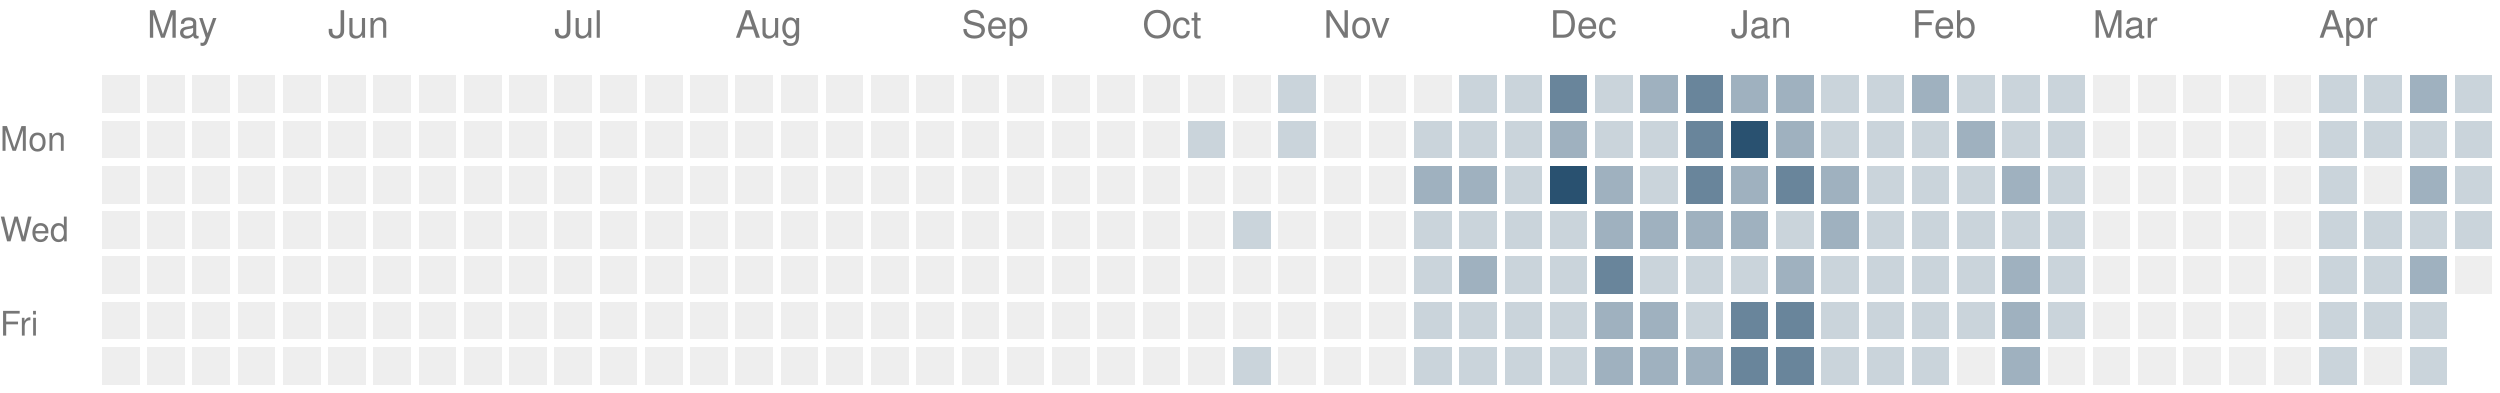
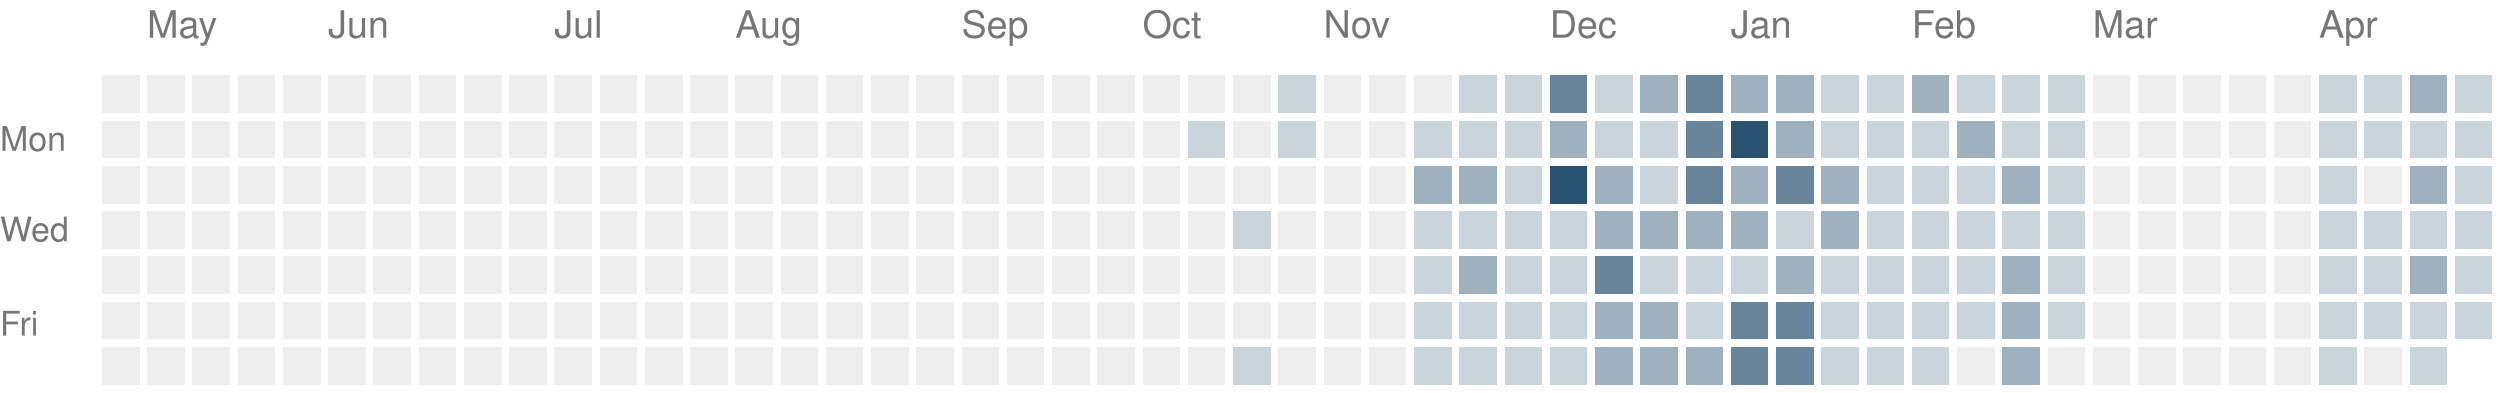
<svg xmlns="http://www.w3.org/2000/svg" version="1.1" width="663" height="104">
  <rect style="fill:#eeeeee;shape-rendering:crispedges" data-score="0" data-date="2025-04-27" x="27" y="20" width="10" height="10" />
  <rect style="fill:#eeeeee;shape-rendering:crispedges" data-score="0" data-date="2025-05-04" x="39" y="20" width="10" height="10" />
  <rect style="fill:#eeeeee;shape-rendering:crispedges" data-score="0" data-date="2025-05-11" x="51" y="20" width="10" height="10" />
  <rect style="fill:#eeeeee;shape-rendering:crispedges" data-score="0" data-date="2025-05-18" x="63" y="20" width="10" height="10" />
  <rect style="fill:#eeeeee;shape-rendering:crispedges" data-score="0" data-date="2025-05-25" x="75" y="20" width="10" height="10" />
  <rect style="fill:#eeeeee;shape-rendering:crispedges" data-score="0" data-date="2025-06-01" x="87" y="20" width="10" height="10" />
  <rect style="fill:#eeeeee;shape-rendering:crispedges" data-score="0" data-date="2025-06-08" x="99" y="20" width="10" height="10" />
  <rect style="fill:#eeeeee;shape-rendering:crispedges" data-score="0" data-date="2025-06-15" x="111" y="20" width="10" height="10" />
  <rect style="fill:#eeeeee;shape-rendering:crispedges" data-score="0" data-date="2025-06-22" x="123" y="20" width="10" height="10" />
  <rect style="fill:#eeeeee;shape-rendering:crispedges" data-score="0" data-date="2025-06-29" x="135" y="20" width="10" height="10" />
  <rect style="fill:#eeeeee;shape-rendering:crispedges" data-score="0" data-date="2025-07-06" x="147" y="20" width="10" height="10" />
  <rect style="fill:#eeeeee;shape-rendering:crispedges" data-score="0" data-date="2025-07-13" x="159" y="20" width="10" height="10" />
  <rect style="fill:#eeeeee;shape-rendering:crispedges" data-score="0" data-date="2025-07-20" x="171" y="20" width="10" height="10" />
  <rect style="fill:#eeeeee;shape-rendering:crispedges" data-score="0" data-date="2025-07-27" x="183" y="20" width="10" height="10" />
  <rect style="fill:#eeeeee;shape-rendering:crispedges" data-score="0" data-date="2025-08-03" x="195" y="20" width="10" height="10" />
  <rect style="fill:#eeeeee;shape-rendering:crispedges" data-score="0" data-date="2025-08-10" x="207" y="20" width="10" height="10" />
  <rect style="fill:#eeeeee;shape-rendering:crispedges" data-score="0" data-date="2025-08-17" x="219" y="20" width="10" height="10" />
  <rect style="fill:#eeeeee;shape-rendering:crispedges" data-score="0" data-date="2025-08-24" x="231" y="20" width="10" height="10" />
  <rect style="fill:#eeeeee;shape-rendering:crispedges" data-score="0" data-date="2025-08-31" x="243" y="20" width="10" height="10" />
  <rect style="fill:#eeeeee;shape-rendering:crispedges" data-score="0" data-date="2025-09-07" x="255" y="20" width="10" height="10" />
  <rect style="fill:#eeeeee;shape-rendering:crispedges" data-score="0" data-date="2025-09-14" x="267" y="20" width="10" height="10" />
  <rect style="fill:#eeeeee;shape-rendering:crispedges" data-score="0" data-date="2025-09-21" x="279" y="20" width="10" height="10" />
  <rect style="fill:#eeeeee;shape-rendering:crispedges" data-score="0" data-date="2025-09-28" x="291" y="20" width="10" height="10" />
  <rect style="fill:#eeeeee;shape-rendering:crispedges" data-score="0" data-date="2025-10-05" x="303" y="20" width="10" height="10" />
  <rect style="fill:#eeeeee;shape-rendering:crispedges" data-score="0" data-date="2025-10-12" x="315" y="20" width="10" height="10" />
  <rect style="fill:#eeeeee;shape-rendering:crispedges" data-score="0" data-date="2025-10-19" x="327" y="20" width="10" height="10" />
  <rect style="fill:#cad4db;shape-rendering:crispedges" data-score="1" data-date="2025-10-26" x="339" y="20" width="10" height="10" />
  <rect style="fill:#eeeeee;shape-rendering:crispedges" data-score="0" data-date="2025-11-02" x="351" y="20" width="10" height="10" />
  <rect style="fill:#eeeeee;shape-rendering:crispedges" data-score="0" data-date="2025-11-09" x="363" y="20" width="10" height="10" />
  <rect style="fill:#eeeeee;shape-rendering:crispedges" data-score="0" data-date="2025-11-16" x="375" y="20" width="10" height="10" />
  <rect style="fill:#cad4db;shape-rendering:crispedges" data-score="1" data-date="2025-11-23" x="387" y="20" width="10" height="10" />
  <rect style="fill:#cad4db;shape-rendering:crispedges" data-score="1" data-date="2025-11-30" x="399" y="20" width="10" height="10" />
  <rect style="fill:#69859b;shape-rendering:crispedges" data-score="3" data-date="2025-12-07" x="411" y="20" width="10" height="10" />
  <rect style="fill:#cad4db;shape-rendering:crispedges" data-score="1" data-date="2025-12-14" x="423" y="20" width="10" height="10" />
  <rect style="fill:#9fb1bf;shape-rendering:crispedges" data-score="2" data-date="2025-12-21" x="435" y="20" width="10" height="10" />
  <rect style="fill:#69859b;shape-rendering:crispedges" data-score="3" data-date="2025-12-28" x="447" y="20" width="10" height="10" />
  <rect style="fill:#9fb1bf;shape-rendering:crispedges" data-score="2" data-date="2026-01-04" x="459" y="20" width="10" height="10" />
  <rect style="fill:#9fb1bf;shape-rendering:crispedges" data-score="2" data-date="2026-01-11" x="471" y="20" width="10" height="10" />
  <rect style="fill:#cad4db;shape-rendering:crispedges" data-score="1" data-date="2026-01-18" x="483" y="20" width="10" height="10" />
  <rect style="fill:#cad4db;shape-rendering:crispedges" data-score="1" data-date="2026-01-25" x="495" y="20" width="10" height="10" />
  <rect style="fill:#9fb1bf;shape-rendering:crispedges" data-score="2" data-date="2026-02-01" x="507" y="20" width="10" height="10" />
  <rect style="fill:#cad4db;shape-rendering:crispedges" data-score="1" data-date="2026-02-08" x="519" y="20" width="10" height="10" />
  <rect style="fill:#cad4db;shape-rendering:crispedges" data-score="1" data-date="2026-02-15" x="531" y="20" width="10" height="10" />
  <rect style="fill:#cad4db;shape-rendering:crispedges" data-score="1" data-date="2026-02-22" x="543" y="20" width="10" height="10" />
  <rect style="fill:#eeeeee;shape-rendering:crispedges" data-score="0" data-date="2026-03-01" x="555" y="20" width="10" height="10" />
  <rect style="fill:#eeeeee;shape-rendering:crispedges" data-score="0" data-date="2026-03-08" x="567" y="20" width="10" height="10" />
  <rect style="fill:#eeeeee;shape-rendering:crispedges" data-score="0" data-date="2026-03-15" x="579" y="20" width="10" height="10" />
  <rect style="fill:#eeeeee;shape-rendering:crispedges" data-score="0" data-date="2026-03-22" x="591" y="20" width="10" height="10" />
  <rect style="fill:#eeeeee;shape-rendering:crispedges" data-score="0" data-date="2026-03-29" x="603" y="20" width="10" height="10" />
  <rect style="fill:#cad4db;shape-rendering:crispedges" data-score="1" data-date="2026-04-05" x="615" y="20" width="10" height="10" />
  <rect style="fill:#cad4db;shape-rendering:crispedges" data-score="1" data-date="2026-04-12" x="627" y="20" width="10" height="10" />
  <rect style="fill:#9fb1bf;shape-rendering:crispedges" data-score="2" data-date="2026-04-19" x="639" y="20" width="10" height="10" />
  <rect style="fill:#cad4db;shape-rendering:crispedges" data-score="1" data-date="2026-04-26" x="651" y="20" width="10" height="10" />
  <rect style="fill:#eeeeee;shape-rendering:crispedges" data-score="0" data-date="2025-04-28" x="27" y="32" width="10" height="10" />
  <rect style="fill:#eeeeee;shape-rendering:crispedges" data-score="0" data-date="2025-05-05" x="39" y="32" width="10" height="10" />
  <rect style="fill:#eeeeee;shape-rendering:crispedges" data-score="0" data-date="2025-05-12" x="51" y="32" width="10" height="10" />
  <rect style="fill:#eeeeee;shape-rendering:crispedges" data-score="0" data-date="2025-05-19" x="63" y="32" width="10" height="10" />
  <rect style="fill:#eeeeee;shape-rendering:crispedges" data-score="0" data-date="2025-05-26" x="75" y="32" width="10" height="10" />
  <rect style="fill:#eeeeee;shape-rendering:crispedges" data-score="0" data-date="2025-06-02" x="87" y="32" width="10" height="10" />
  <rect style="fill:#eeeeee;shape-rendering:crispedges" data-score="0" data-date="2025-06-09" x="99" y="32" width="10" height="10" />
  <rect style="fill:#eeeeee;shape-rendering:crispedges" data-score="0" data-date="2025-06-16" x="111" y="32" width="10" height="10" />
  <rect style="fill:#eeeeee;shape-rendering:crispedges" data-score="0" data-date="2025-06-23" x="123" y="32" width="10" height="10" />
  <rect style="fill:#eeeeee;shape-rendering:crispedges" data-score="0" data-date="2025-06-30" x="135" y="32" width="10" height="10" />
  <rect style="fill:#eeeeee;shape-rendering:crispedges" data-score="0" data-date="2025-07-07" x="147" y="32" width="10" height="10" />
  <rect style="fill:#eeeeee;shape-rendering:crispedges" data-score="0" data-date="2025-07-14" x="159" y="32" width="10" height="10" />
  <rect style="fill:#eeeeee;shape-rendering:crispedges" data-score="0" data-date="2025-07-21" x="171" y="32" width="10" height="10" />
  <rect style="fill:#eeeeee;shape-rendering:crispedges" data-score="0" data-date="2025-07-28" x="183" y="32" width="10" height="10" />
  <rect style="fill:#eeeeee;shape-rendering:crispedges" data-score="0" data-date="2025-08-04" x="195" y="32" width="10" height="10" />
  <rect style="fill:#eeeeee;shape-rendering:crispedges" data-score="0" data-date="2025-08-11" x="207" y="32" width="10" height="10" />
  <rect style="fill:#eeeeee;shape-rendering:crispedges" data-score="0" data-date="2025-08-18" x="219" y="32" width="10" height="10" />
  <rect style="fill:#eeeeee;shape-rendering:crispedges" data-score="0" data-date="2025-08-25" x="231" y="32" width="10" height="10" />
  <rect style="fill:#eeeeee;shape-rendering:crispedges" data-score="0" data-date="2025-09-01" x="243" y="32" width="10" height="10" />
  <rect style="fill:#eeeeee;shape-rendering:crispedges" data-score="0" data-date="2025-09-08" x="255" y="32" width="10" height="10" />
  <rect style="fill:#eeeeee;shape-rendering:crispedges" data-score="0" data-date="2025-09-15" x="267" y="32" width="10" height="10" />
  <rect style="fill:#eeeeee;shape-rendering:crispedges" data-score="0" data-date="2025-09-22" x="279" y="32" width="10" height="10" />
  <rect style="fill:#eeeeee;shape-rendering:crispedges" data-score="0" data-date="2025-09-29" x="291" y="32" width="10" height="10" />
  <rect style="fill:#eeeeee;shape-rendering:crispedges" data-score="0" data-date="2025-10-06" x="303" y="32" width="10" height="10" />
  <rect style="fill:#cad4db;shape-rendering:crispedges" data-score="1" data-date="2025-10-13" x="315" y="32" width="10" height="10" />
  <rect style="fill:#eeeeee;shape-rendering:crispedges" data-score="0" data-date="2025-10-20" x="327" y="32" width="10" height="10" />
  <rect style="fill:#cad4db;shape-rendering:crispedges" data-score="1" data-date="2025-10-27" x="339" y="32" width="10" height="10" />
  <rect style="fill:#eeeeee;shape-rendering:crispedges" data-score="0" data-date="2025-11-03" x="351" y="32" width="10" height="10" />
  <rect style="fill:#eeeeee;shape-rendering:crispedges" data-score="0" data-date="2025-11-10" x="363" y="32" width="10" height="10" />
  <rect style="fill:#cad4db;shape-rendering:crispedges" data-score="1" data-date="2025-11-17" x="375" y="32" width="10" height="10" />
  <rect style="fill:#cad4db;shape-rendering:crispedges" data-score="1" data-date="2025-11-24" x="387" y="32" width="10" height="10" />
  <rect style="fill:#cad4db;shape-rendering:crispedges" data-score="1" data-date="2025-12-01" x="399" y="32" width="10" height="10" />
  <rect style="fill:#9fb1bf;shape-rendering:crispedges" data-score="2" data-date="2025-12-08" x="411" y="32" width="10" height="10" />
  <rect style="fill:#cad4db;shape-rendering:crispedges" data-score="1" data-date="2025-12-15" x="423" y="32" width="10" height="10" />
  <rect style="fill:#cad4db;shape-rendering:crispedges" data-score="1" data-date="2025-12-22" x="435" y="32" width="10" height="10" />
  <rect style="fill:#69859b;shape-rendering:crispedges" data-score="3" data-date="2025-12-29" x="447" y="32" width="10" height="10" />
  <rect style="fill:#295170;shape-rendering:crispedges" data-score="4" data-date="2026-01-05" x="459" y="32" width="10" height="10" />
  <rect style="fill:#9fb1bf;shape-rendering:crispedges" data-score="2" data-date="2026-01-12" x="471" y="32" width="10" height="10" />
  <rect style="fill:#cad4db;shape-rendering:crispedges" data-score="1" data-date="2026-01-19" x="483" y="32" width="10" height="10" />
  <rect style="fill:#cad4db;shape-rendering:crispedges" data-score="1" data-date="2026-01-26" x="495" y="32" width="10" height="10" />
  <rect style="fill:#cad4db;shape-rendering:crispedges" data-score="1" data-date="2026-02-02" x="507" y="32" width="10" height="10" />
  <rect style="fill:#9fb1bf;shape-rendering:crispedges" data-score="2" data-date="2026-02-09" x="519" y="32" width="10" height="10" />
  <rect style="fill:#cad4db;shape-rendering:crispedges" data-score="1" data-date="2026-02-16" x="531" y="32" width="10" height="10" />
  <rect style="fill:#cad4db;shape-rendering:crispedges" data-score="1" data-date="2026-02-23" x="543" y="32" width="10" height="10" />
  <rect style="fill:#eeeeee;shape-rendering:crispedges" data-score="0" data-date="2026-03-02" x="555" y="32" width="10" height="10" />
  <rect style="fill:#eeeeee;shape-rendering:crispedges" data-score="0" data-date="2026-03-09" x="567" y="32" width="10" height="10" />
  <rect style="fill:#eeeeee;shape-rendering:crispedges" data-score="0" data-date="2026-03-16" x="579" y="32" width="10" height="10" />
  <rect style="fill:#eeeeee;shape-rendering:crispedges" data-score="0" data-date="2026-03-23" x="591" y="32" width="10" height="10" />
  <rect style="fill:#eeeeee;shape-rendering:crispedges" data-score="0" data-date="2026-03-30" x="603" y="32" width="10" height="10" />
  <rect style="fill:#cad4db;shape-rendering:crispedges" data-score="1" data-date="2026-04-06" x="615" y="32" width="10" height="10" />
  <rect style="fill:#cad4db;shape-rendering:crispedges" data-score="1" data-date="2026-04-13" x="627" y="32" width="10" height="10" />
  <rect style="fill:#cad4db;shape-rendering:crispedges" data-score="1" data-date="2026-04-20" x="639" y="32" width="10" height="10" />
  <rect style="fill:#cad4db;shape-rendering:crispedges" data-score="1" data-date="2026-04-27" x="651" y="32" width="10" height="10" />
  <rect style="fill:#eeeeee;shape-rendering:crispedges" data-score="0" data-date="2025-04-29" x="27" y="44" width="10" height="10" />
  <rect style="fill:#eeeeee;shape-rendering:crispedges" data-score="0" data-date="2025-05-06" x="39" y="44" width="10" height="10" />
  <rect style="fill:#eeeeee;shape-rendering:crispedges" data-score="0" data-date="2025-05-13" x="51" y="44" width="10" height="10" />
  <rect style="fill:#eeeeee;shape-rendering:crispedges" data-score="0" data-date="2025-05-20" x="63" y="44" width="10" height="10" />
  <rect style="fill:#eeeeee;shape-rendering:crispedges" data-score="0" data-date="2025-05-27" x="75" y="44" width="10" height="10" />
  <rect style="fill:#eeeeee;shape-rendering:crispedges" data-score="0" data-date="2025-06-03" x="87" y="44" width="10" height="10" />
  <rect style="fill:#eeeeee;shape-rendering:crispedges" data-score="0" data-date="2025-06-10" x="99" y="44" width="10" height="10" />
  <rect style="fill:#eeeeee;shape-rendering:crispedges" data-score="0" data-date="2025-06-17" x="111" y="44" width="10" height="10" />
  <rect style="fill:#eeeeee;shape-rendering:crispedges" data-score="0" data-date="2025-06-24" x="123" y="44" width="10" height="10" />
  <rect style="fill:#eeeeee;shape-rendering:crispedges" data-score="0" data-date="2025-07-01" x="135" y="44" width="10" height="10" />
  <rect style="fill:#eeeeee;shape-rendering:crispedges" data-score="0" data-date="2025-07-08" x="147" y="44" width="10" height="10" />
  <rect style="fill:#eeeeee;shape-rendering:crispedges" data-score="0" data-date="2025-07-15" x="159" y="44" width="10" height="10" />
  <rect style="fill:#eeeeee;shape-rendering:crispedges" data-score="0" data-date="2025-07-22" x="171" y="44" width="10" height="10" />
  <rect style="fill:#eeeeee;shape-rendering:crispedges" data-score="0" data-date="2025-07-29" x="183" y="44" width="10" height="10" />
  <rect style="fill:#eeeeee;shape-rendering:crispedges" data-score="0" data-date="2025-08-05" x="195" y="44" width="10" height="10" />
  <rect style="fill:#eeeeee;shape-rendering:crispedges" data-score="0" data-date="2025-08-12" x="207" y="44" width="10" height="10" />
  <rect style="fill:#eeeeee;shape-rendering:crispedges" data-score="0" data-date="2025-08-19" x="219" y="44" width="10" height="10" />
  <rect style="fill:#eeeeee;shape-rendering:crispedges" data-score="0" data-date="2025-08-26" x="231" y="44" width="10" height="10" />
  <rect style="fill:#eeeeee;shape-rendering:crispedges" data-score="0" data-date="2025-09-02" x="243" y="44" width="10" height="10" />
  <rect style="fill:#eeeeee;shape-rendering:crispedges" data-score="0" data-date="2025-09-09" x="255" y="44" width="10" height="10" />
  <rect style="fill:#eeeeee;shape-rendering:crispedges" data-score="0" data-date="2025-09-16" x="267" y="44" width="10" height="10" />
  <rect style="fill:#eeeeee;shape-rendering:crispedges" data-score="0" data-date="2025-09-23" x="279" y="44" width="10" height="10" />
  <rect style="fill:#eeeeee;shape-rendering:crispedges" data-score="0" data-date="2025-09-30" x="291" y="44" width="10" height="10" />
  <rect style="fill:#eeeeee;shape-rendering:crispedges" data-score="0" data-date="2025-10-07" x="303" y="44" width="10" height="10" />
  <rect style="fill:#eeeeee;shape-rendering:crispedges" data-score="0" data-date="2025-10-14" x="315" y="44" width="10" height="10" />
  <rect style="fill:#eeeeee;shape-rendering:crispedges" data-score="0" data-date="2025-10-21" x="327" y="44" width="10" height="10" />
  <rect style="fill:#eeeeee;shape-rendering:crispedges" data-score="0" data-date="2025-10-28" x="339" y="44" width="10" height="10" />
  <rect style="fill:#eeeeee;shape-rendering:crispedges" data-score="0" data-date="2025-11-04" x="351" y="44" width="10" height="10" />
  <rect style="fill:#eeeeee;shape-rendering:crispedges" data-score="0" data-date="2025-11-11" x="363" y="44" width="10" height="10" />
  <rect style="fill:#9fb1bf;shape-rendering:crispedges" data-score="2" data-date="2025-11-18" x="375" y="44" width="10" height="10" />
  <rect style="fill:#9fb1bf;shape-rendering:crispedges" data-score="2" data-date="2025-11-25" x="387" y="44" width="10" height="10" />
  <rect style="fill:#cad4db;shape-rendering:crispedges" data-score="1" data-date="2025-12-02" x="399" y="44" width="10" height="10" />
  <rect style="fill:#295170;shape-rendering:crispedges" data-score="4" data-date="2025-12-09" x="411" y="44" width="10" height="10" />
  <rect style="fill:#9fb1bf;shape-rendering:crispedges" data-score="2" data-date="2025-12-16" x="423" y="44" width="10" height="10" />
  <rect style="fill:#cad4db;shape-rendering:crispedges" data-score="1" data-date="2025-12-23" x="435" y="44" width="10" height="10" />
  <rect style="fill:#69859b;shape-rendering:crispedges" data-score="3" data-date="2025-12-30" x="447" y="44" width="10" height="10" />
  <rect style="fill:#9fb1bf;shape-rendering:crispedges" data-score="2" data-date="2026-01-06" x="459" y="44" width="10" height="10" />
  <rect style="fill:#69859b;shape-rendering:crispedges" data-score="3" data-date="2026-01-13" x="471" y="44" width="10" height="10" />
  <rect style="fill:#9fb1bf;shape-rendering:crispedges" data-score="2" data-date="2026-01-20" x="483" y="44" width="10" height="10" />
  <rect style="fill:#cad4db;shape-rendering:crispedges" data-score="1" data-date="2026-01-27" x="495" y="44" width="10" height="10" />
  <rect style="fill:#cad4db;shape-rendering:crispedges" data-score="1" data-date="2026-02-03" x="507" y="44" width="10" height="10" />
  <rect style="fill:#cad4db;shape-rendering:crispedges" data-score="1" data-date="2026-02-10" x="519" y="44" width="10" height="10" />
  <rect style="fill:#9fb1bf;shape-rendering:crispedges" data-score="2" data-date="2026-02-17" x="531" y="44" width="10" height="10" />
  <rect style="fill:#cad4db;shape-rendering:crispedges" data-score="1" data-date="2026-02-24" x="543" y="44" width="10" height="10" />
  <rect style="fill:#eeeeee;shape-rendering:crispedges" data-score="0" data-date="2026-03-03" x="555" y="44" width="10" height="10" />
  <rect style="fill:#eeeeee;shape-rendering:crispedges" data-score="0" data-date="2026-03-10" x="567" y="44" width="10" height="10" />
  <rect style="fill:#eeeeee;shape-rendering:crispedges" data-score="0" data-date="2026-03-17" x="579" y="44" width="10" height="10" />
  <rect style="fill:#eeeeee;shape-rendering:crispedges" data-score="0" data-date="2026-03-24" x="591" y="44" width="10" height="10" />
  <rect style="fill:#eeeeee;shape-rendering:crispedges" data-score="0" data-date="2026-03-31" x="603" y="44" width="10" height="10" />
  <rect style="fill:#cad4db;shape-rendering:crispedges" data-score="1" data-date="2026-04-07" x="615" y="44" width="10" height="10" />
  <rect style="fill:#eeeeee;shape-rendering:crispedges" data-score="0" data-date="2026-04-14" x="627" y="44" width="10" height="10" />
  <rect style="fill:#9fb1bf;shape-rendering:crispedges" data-score="2" data-date="2026-04-21" x="639" y="44" width="10" height="10" />
  <rect style="fill:#cad4db;shape-rendering:crispedges" data-score="1" data-date="2026-04-28" x="651" y="44" width="10" height="10" />
  <rect style="fill:#eeeeee;shape-rendering:crispedges" data-score="0" data-date="2025-04-30" x="27" y="56" width="10" height="10" />
  <rect style="fill:#eeeeee;shape-rendering:crispedges" data-score="0" data-date="2025-05-07" x="39" y="56" width="10" height="10" />
  <rect style="fill:#eeeeee;shape-rendering:crispedges" data-score="0" data-date="2025-05-14" x="51" y="56" width="10" height="10" />
  <rect style="fill:#eeeeee;shape-rendering:crispedges" data-score="0" data-date="2025-05-21" x="63" y="56" width="10" height="10" />
  <rect style="fill:#eeeeee;shape-rendering:crispedges" data-score="0" data-date="2025-05-28" x="75" y="56" width="10" height="10" />
  <rect style="fill:#eeeeee;shape-rendering:crispedges" data-score="0" data-date="2025-06-04" x="87" y="56" width="10" height="10" />
  <rect style="fill:#eeeeee;shape-rendering:crispedges" data-score="0" data-date="2025-06-11" x="99" y="56" width="10" height="10" />
  <rect style="fill:#eeeeee;shape-rendering:crispedges" data-score="0" data-date="2025-06-18" x="111" y="56" width="10" height="10" />
  <rect style="fill:#eeeeee;shape-rendering:crispedges" data-score="0" data-date="2025-06-25" x="123" y="56" width="10" height="10" />
  <rect style="fill:#eeeeee;shape-rendering:crispedges" data-score="0" data-date="2025-07-02" x="135" y="56" width="10" height="10" />
  <rect style="fill:#eeeeee;shape-rendering:crispedges" data-score="0" data-date="2025-07-09" x="147" y="56" width="10" height="10" />
  <rect style="fill:#eeeeee;shape-rendering:crispedges" data-score="0" data-date="2025-07-16" x="159" y="56" width="10" height="10" />
  <rect style="fill:#eeeeee;shape-rendering:crispedges" data-score="0" data-date="2025-07-23" x="171" y="56" width="10" height="10" />
  <rect style="fill:#eeeeee;shape-rendering:crispedges" data-score="0" data-date="2025-07-30" x="183" y="56" width="10" height="10" />
  <rect style="fill:#eeeeee;shape-rendering:crispedges" data-score="0" data-date="2025-08-06" x="195" y="56" width="10" height="10" />
  <rect style="fill:#eeeeee;shape-rendering:crispedges" data-score="0" data-date="2025-08-13" x="207" y="56" width="10" height="10" />
  <rect style="fill:#eeeeee;shape-rendering:crispedges" data-score="0" data-date="2025-08-20" x="219" y="56" width="10" height="10" />
  <rect style="fill:#eeeeee;shape-rendering:crispedges" data-score="0" data-date="2025-08-27" x="231" y="56" width="10" height="10" />
  <rect style="fill:#eeeeee;shape-rendering:crispedges" data-score="0" data-date="2025-09-03" x="243" y="56" width="10" height="10" />
  <rect style="fill:#eeeeee;shape-rendering:crispedges" data-score="0" data-date="2025-09-10" x="255" y="56" width="10" height="10" />
  <rect style="fill:#eeeeee;shape-rendering:crispedges" data-score="0" data-date="2025-09-17" x="267" y="56" width="10" height="10" />
  <rect style="fill:#eeeeee;shape-rendering:crispedges" data-score="0" data-date="2025-09-24" x="279" y="56" width="10" height="10" />
  <rect style="fill:#eeeeee;shape-rendering:crispedges" data-score="0" data-date="2025-10-01" x="291" y="56" width="10" height="10" />
  <rect style="fill:#eeeeee;shape-rendering:crispedges" data-score="0" data-date="2025-10-08" x="303" y="56" width="10" height="10" />
  <rect style="fill:#eeeeee;shape-rendering:crispedges" data-score="0" data-date="2025-10-15" x="315" y="56" width="10" height="10" />
  <rect style="fill:#cad4db;shape-rendering:crispedges" data-score="1" data-date="2025-10-22" x="327" y="56" width="10" height="10" />
  <rect style="fill:#eeeeee;shape-rendering:crispedges" data-score="0" data-date="2025-10-29" x="339" y="56" width="10" height="10" />
  <rect style="fill:#eeeeee;shape-rendering:crispedges" data-score="0" data-date="2025-11-05" x="351" y="56" width="10" height="10" />
  <rect style="fill:#eeeeee;shape-rendering:crispedges" data-score="0" data-date="2025-11-12" x="363" y="56" width="10" height="10" />
  <rect style="fill:#cad4db;shape-rendering:crispedges" data-score="1" data-date="2025-11-19" x="375" y="56" width="10" height="10" />
  <rect style="fill:#cad4db;shape-rendering:crispedges" data-score="1" data-date="2025-11-26" x="387" y="56" width="10" height="10" />
  <rect style="fill:#cad4db;shape-rendering:crispedges" data-score="1" data-date="2025-12-03" x="399" y="56" width="10" height="10" />
  <rect style="fill:#cad4db;shape-rendering:crispedges" data-score="1" data-date="2025-12-10" x="411" y="56" width="10" height="10" />
  <rect style="fill:#9fb1bf;shape-rendering:crispedges" data-score="2" data-date="2025-12-17" x="423" y="56" width="10" height="10" />
  <rect style="fill:#9fb1bf;shape-rendering:crispedges" data-score="2" data-date="2025-12-24" x="435" y="56" width="10" height="10" />
  <rect style="fill:#9fb1bf;shape-rendering:crispedges" data-score="2" data-date="2025-12-31" x="447" y="56" width="10" height="10" />
  <rect style="fill:#9fb1bf;shape-rendering:crispedges" data-score="2" data-date="2026-01-07" x="459" y="56" width="10" height="10" />
  <rect style="fill:#cad4db;shape-rendering:crispedges" data-score="1" data-date="2026-01-14" x="471" y="56" width="10" height="10" />
  <rect style="fill:#9fb1bf;shape-rendering:crispedges" data-score="2" data-date="2026-01-21" x="483" y="56" width="10" height="10" />
  <rect style="fill:#cad4db;shape-rendering:crispedges" data-score="1" data-date="2026-01-28" x="495" y="56" width="10" height="10" />
  <rect style="fill:#cad4db;shape-rendering:crispedges" data-score="1" data-date="2026-02-04" x="507" y="56" width="10" height="10" />
  <rect style="fill:#cad4db;shape-rendering:crispedges" data-score="1" data-date="2026-02-11" x="519" y="56" width="10" height="10" />
  <rect style="fill:#cad4db;shape-rendering:crispedges" data-score="1" data-date="2026-02-18" x="531" y="56" width="10" height="10" />
  <rect style="fill:#cad4db;shape-rendering:crispedges" data-score="1" data-date="2026-02-25" x="543" y="56" width="10" height="10" />
  <rect style="fill:#eeeeee;shape-rendering:crispedges" data-score="0" data-date="2026-03-04" x="555" y="56" width="10" height="10" />
  <rect style="fill:#eeeeee;shape-rendering:crispedges" data-score="0" data-date="2026-03-11" x="567" y="56" width="10" height="10" />
  <rect style="fill:#eeeeee;shape-rendering:crispedges" data-score="0" data-date="2026-03-18" x="579" y="56" width="10" height="10" />
  <rect style="fill:#eeeeee;shape-rendering:crispedges" data-score="0" data-date="2026-03-25" x="591" y="56" width="10" height="10" />
  <rect style="fill:#eeeeee;shape-rendering:crispedges" data-score="0" data-date="2026-04-01" x="603" y="56" width="10" height="10" />
  <rect style="fill:#cad4db;shape-rendering:crispedges" data-score="1" data-date="2026-04-08" x="615" y="56" width="10" height="10" />
  <rect style="fill:#cad4db;shape-rendering:crispedges" data-score="1" data-date="2026-04-15" x="627" y="56" width="10" height="10" />
  <rect style="fill:#cad4db;shape-rendering:crispedges" data-score="1" data-date="2026-04-22" x="639" y="56" width="10" height="10" />
  <rect style="fill:#cad4db;shape-rendering:crispedges" data-score="1" data-date="2026-04-29" x="651" y="56" width="10" height="10" />
  <rect style="fill:#eeeeee;shape-rendering:crispedges" data-score="0" data-date="2025-05-01" x="27" y="68" width="10" height="10" />
  <rect style="fill:#eeeeee;shape-rendering:crispedges" data-score="0" data-date="2025-05-08" x="39" y="68" width="10" height="10" />
  <rect style="fill:#eeeeee;shape-rendering:crispedges" data-score="0" data-date="2025-05-15" x="51" y="68" width="10" height="10" />
  <rect style="fill:#eeeeee;shape-rendering:crispedges" data-score="0" data-date="2025-05-22" x="63" y="68" width="10" height="10" />
  <rect style="fill:#eeeeee;shape-rendering:crispedges" data-score="0" data-date="2025-05-29" x="75" y="68" width="10" height="10" />
  <rect style="fill:#eeeeee;shape-rendering:crispedges" data-score="0" data-date="2025-06-05" x="87" y="68" width="10" height="10" />
  <rect style="fill:#eeeeee;shape-rendering:crispedges" data-score="0" data-date="2025-06-12" x="99" y="68" width="10" height="10" />
  <rect style="fill:#eeeeee;shape-rendering:crispedges" data-score="0" data-date="2025-06-19" x="111" y="68" width="10" height="10" />
  <rect style="fill:#eeeeee;shape-rendering:crispedges" data-score="0" data-date="2025-06-26" x="123" y="68" width="10" height="10" />
  <rect style="fill:#eeeeee;shape-rendering:crispedges" data-score="0" data-date="2025-07-03" x="135" y="68" width="10" height="10" />
  <rect style="fill:#eeeeee;shape-rendering:crispedges" data-score="0" data-date="2025-07-10" x="147" y="68" width="10" height="10" />
  <rect style="fill:#eeeeee;shape-rendering:crispedges" data-score="0" data-date="2025-07-17" x="159" y="68" width="10" height="10" />
  <rect style="fill:#eeeeee;shape-rendering:crispedges" data-score="0" data-date="2025-07-24" x="171" y="68" width="10" height="10" />
  <rect style="fill:#eeeeee;shape-rendering:crispedges" data-score="0" data-date="2025-07-31" x="183" y="68" width="10" height="10" />
  <rect style="fill:#eeeeee;shape-rendering:crispedges" data-score="0" data-date="2025-08-07" x="195" y="68" width="10" height="10" />
  <rect style="fill:#eeeeee;shape-rendering:crispedges" data-score="0" data-date="2025-08-14" x="207" y="68" width="10" height="10" />
  <rect style="fill:#eeeeee;shape-rendering:crispedges" data-score="0" data-date="2025-08-21" x="219" y="68" width="10" height="10" />
  <rect style="fill:#eeeeee;shape-rendering:crispedges" data-score="0" data-date="2025-08-28" x="231" y="68" width="10" height="10" />
  <rect style="fill:#eeeeee;shape-rendering:crispedges" data-score="0" data-date="2025-09-04" x="243" y="68" width="10" height="10" />
  <rect style="fill:#eeeeee;shape-rendering:crispedges" data-score="0" data-date="2025-09-11" x="255" y="68" width="10" height="10" />
  <rect style="fill:#eeeeee;shape-rendering:crispedges" data-score="0" data-date="2025-09-18" x="267" y="68" width="10" height="10" />
  <rect style="fill:#eeeeee;shape-rendering:crispedges" data-score="0" data-date="2025-09-25" x="279" y="68" width="10" height="10" />
  <rect style="fill:#eeeeee;shape-rendering:crispedges" data-score="0" data-date="2025-10-02" x="291" y="68" width="10" height="10" />
  <rect style="fill:#eeeeee;shape-rendering:crispedges" data-score="0" data-date="2025-10-09" x="303" y="68" width="10" height="10" />
  <rect style="fill:#eeeeee;shape-rendering:crispedges" data-score="0" data-date="2025-10-16" x="315" y="68" width="10" height="10" />
  <rect style="fill:#eeeeee;shape-rendering:crispedges" data-score="0" data-date="2025-10-23" x="327" y="68" width="10" height="10" />
  <rect style="fill:#eeeeee;shape-rendering:crispedges" data-score="0" data-date="2025-10-30" x="339" y="68" width="10" height="10" />
  <rect style="fill:#eeeeee;shape-rendering:crispedges" data-score="0" data-date="2025-11-06" x="351" y="68" width="10" height="10" />
  <rect style="fill:#eeeeee;shape-rendering:crispedges" data-score="0" data-date="2025-11-13" x="363" y="68" width="10" height="10" />
  <rect style="fill:#cad4db;shape-rendering:crispedges" data-score="1" data-date="2025-11-20" x="375" y="68" width="10" height="10" />
  <rect style="fill:#9fb1bf;shape-rendering:crispedges" data-score="2" data-date="2025-11-27" x="387" y="68" width="10" height="10" />
  <rect style="fill:#cad4db;shape-rendering:crispedges" data-score="1" data-date="2025-12-04" x="399" y="68" width="10" height="10" />
  <rect style="fill:#cad4db;shape-rendering:crispedges" data-score="1" data-date="2025-12-11" x="411" y="68" width="10" height="10" />
  <rect style="fill:#69859b;shape-rendering:crispedges" data-score="3" data-date="2025-12-18" x="423" y="68" width="10" height="10" />
  <rect style="fill:#cad4db;shape-rendering:crispedges" data-score="1" data-date="2025-12-25" x="435" y="68" width="10" height="10" />
  <rect style="fill:#cad4db;shape-rendering:crispedges" data-score="1" data-date="2026-01-01" x="447" y="68" width="10" height="10" />
  <rect style="fill:#cad4db;shape-rendering:crispedges" data-score="1" data-date="2026-01-08" x="459" y="68" width="10" height="10" />
  <rect style="fill:#9fb1bf;shape-rendering:crispedges" data-score="2" data-date="2026-01-15" x="471" y="68" width="10" height="10" />
  <rect style="fill:#cad4db;shape-rendering:crispedges" data-score="1" data-date="2026-01-22" x="483" y="68" width="10" height="10" />
  <rect style="fill:#cad4db;shape-rendering:crispedges" data-score="1" data-date="2026-01-29" x="495" y="68" width="10" height="10" />
  <rect style="fill:#cad4db;shape-rendering:crispedges" data-score="1" data-date="2026-02-05" x="507" y="68" width="10" height="10" />
  <rect style="fill:#cad4db;shape-rendering:crispedges" data-score="1" data-date="2026-02-12" x="519" y="68" width="10" height="10" />
  <rect style="fill:#9fb1bf;shape-rendering:crispedges" data-score="2" data-date="2026-02-19" x="531" y="68" width="10" height="10" />
  <rect style="fill:#cad4db;shape-rendering:crispedges" data-score="1" data-date="2026-02-26" x="543" y="68" width="10" height="10" />
  <rect style="fill:#eeeeee;shape-rendering:crispedges" data-score="0" data-date="2026-03-05" x="555" y="68" width="10" height="10" />
  <rect style="fill:#eeeeee;shape-rendering:crispedges" data-score="0" data-date="2026-03-12" x="567" y="68" width="10" height="10" />
  <rect style="fill:#eeeeee;shape-rendering:crispedges" data-score="0" data-date="2026-03-19" x="579" y="68" width="10" height="10" />
  <rect style="fill:#eeeeee;shape-rendering:crispedges" data-score="0" data-date="2026-03-26" x="591" y="68" width="10" height="10" />
  <rect style="fill:#eeeeee;shape-rendering:crispedges" data-score="0" data-date="2026-04-02" x="603" y="68" width="10" height="10" />
  <rect style="fill:#cad4db;shape-rendering:crispedges" data-score="1" data-date="2026-04-09" x="615" y="68" width="10" height="10" />
  <rect style="fill:#cad4db;shape-rendering:crispedges" data-score="1" data-date="2026-04-16" x="627" y="68" width="10" height="10" />
  <rect style="fill:#9fb1bf;shape-rendering:crispedges" data-score="2" data-date="2026-04-23" x="639" y="68" width="10" height="10" />
-   <rect style="fill:#eeeeee;shape-rendering:crispedges" data-score="0" data-date="2026-04-30" x="651" y="68" width="10" height="10" />
+   <rect style="fill:#cad4db;shape-rendering:crispedges" data-score="1" data-date="2026-04-30" x="651" y="68" width="10" height="10" />
  <rect style="fill:#eeeeee;shape-rendering:crispedges" data-score="0" data-date="2025-05-02" x="27" y="80" width="10" height="10" />
  <rect style="fill:#eeeeee;shape-rendering:crispedges" data-score="0" data-date="2025-05-09" x="39" y="80" width="10" height="10" />
  <rect style="fill:#eeeeee;shape-rendering:crispedges" data-score="0" data-date="2025-05-16" x="51" y="80" width="10" height="10" />
  <rect style="fill:#eeeeee;shape-rendering:crispedges" data-score="0" data-date="2025-05-23" x="63" y="80" width="10" height="10" />
  <rect style="fill:#eeeeee;shape-rendering:crispedges" data-score="0" data-date="2025-05-30" x="75" y="80" width="10" height="10" />
  <rect style="fill:#eeeeee;shape-rendering:crispedges" data-score="0" data-date="2025-06-06" x="87" y="80" width="10" height="10" />
  <rect style="fill:#eeeeee;shape-rendering:crispedges" data-score="0" data-date="2025-06-13" x="99" y="80" width="10" height="10" />
  <rect style="fill:#eeeeee;shape-rendering:crispedges" data-score="0" data-date="2025-06-20" x="111" y="80" width="10" height="10" />
  <rect style="fill:#eeeeee;shape-rendering:crispedges" data-score="0" data-date="2025-06-27" x="123" y="80" width="10" height="10" />
  <rect style="fill:#eeeeee;shape-rendering:crispedges" data-score="0" data-date="2025-07-04" x="135" y="80" width="10" height="10" />
  <rect style="fill:#eeeeee;shape-rendering:crispedges" data-score="0" data-date="2025-07-11" x="147" y="80" width="10" height="10" />
  <rect style="fill:#eeeeee;shape-rendering:crispedges" data-score="0" data-date="2025-07-18" x="159" y="80" width="10" height="10" />
  <rect style="fill:#eeeeee;shape-rendering:crispedges" data-score="0" data-date="2025-07-25" x="171" y="80" width="10" height="10" />
  <rect style="fill:#eeeeee;shape-rendering:crispedges" data-score="0" data-date="2025-08-01" x="183" y="80" width="10" height="10" />
  <rect style="fill:#eeeeee;shape-rendering:crispedges" data-score="0" data-date="2025-08-08" x="195" y="80" width="10" height="10" />
  <rect style="fill:#eeeeee;shape-rendering:crispedges" data-score="0" data-date="2025-08-15" x="207" y="80" width="10" height="10" />
  <rect style="fill:#eeeeee;shape-rendering:crispedges" data-score="0" data-date="2025-08-22" x="219" y="80" width="10" height="10" />
  <rect style="fill:#eeeeee;shape-rendering:crispedges" data-score="0" data-date="2025-08-29" x="231" y="80" width="10" height="10" />
  <rect style="fill:#eeeeee;shape-rendering:crispedges" data-score="0" data-date="2025-09-05" x="243" y="80" width="10" height="10" />
  <rect style="fill:#eeeeee;shape-rendering:crispedges" data-score="0" data-date="2025-09-12" x="255" y="80" width="10" height="10" />
  <rect style="fill:#eeeeee;shape-rendering:crispedges" data-score="0" data-date="2025-09-19" x="267" y="80" width="10" height="10" />
  <rect style="fill:#eeeeee;shape-rendering:crispedges" data-score="0" data-date="2025-09-26" x="279" y="80" width="10" height="10" />
  <rect style="fill:#eeeeee;shape-rendering:crispedges" data-score="0" data-date="2025-10-03" x="291" y="80" width="10" height="10" />
  <rect style="fill:#eeeeee;shape-rendering:crispedges" data-score="0" data-date="2025-10-10" x="303" y="80" width="10" height="10" />
  <rect style="fill:#eeeeee;shape-rendering:crispedges" data-score="0" data-date="2025-10-17" x="315" y="80" width="10" height="10" />
  <rect style="fill:#eeeeee;shape-rendering:crispedges" data-score="0" data-date="2025-10-24" x="327" y="80" width="10" height="10" />
  <rect style="fill:#eeeeee;shape-rendering:crispedges" data-score="0" data-date="2025-10-31" x="339" y="80" width="10" height="10" />
  <rect style="fill:#eeeeee;shape-rendering:crispedges" data-score="0" data-date="2025-11-07" x="351" y="80" width="10" height="10" />
  <rect style="fill:#eeeeee;shape-rendering:crispedges" data-score="0" data-date="2025-11-14" x="363" y="80" width="10" height="10" />
  <rect style="fill:#cad4db;shape-rendering:crispedges" data-score="1" data-date="2025-11-21" x="375" y="80" width="10" height="10" />
  <rect style="fill:#cad4db;shape-rendering:crispedges" data-score="1" data-date="2025-11-28" x="387" y="80" width="10" height="10" />
  <rect style="fill:#cad4db;shape-rendering:crispedges" data-score="1" data-date="2025-12-05" x="399" y="80" width="10" height="10" />
  <rect style="fill:#cad4db;shape-rendering:crispedges" data-score="1" data-date="2025-12-12" x="411" y="80" width="10" height="10" />
  <rect style="fill:#9fb1bf;shape-rendering:crispedges" data-score="2" data-date="2025-12-19" x="423" y="80" width="10" height="10" />
  <rect style="fill:#9fb1bf;shape-rendering:crispedges" data-score="2" data-date="2025-12-26" x="435" y="80" width="10" height="10" />
  <rect style="fill:#cad4db;shape-rendering:crispedges" data-score="1" data-date="2026-01-02" x="447" y="80" width="10" height="10" />
  <rect style="fill:#69859b;shape-rendering:crispedges" data-score="3" data-date="2026-01-09" x="459" y="80" width="10" height="10" />
  <rect style="fill:#69859b;shape-rendering:crispedges" data-score="3" data-date="2026-01-16" x="471" y="80" width="10" height="10" />
  <rect style="fill:#cad4db;shape-rendering:crispedges" data-score="1" data-date="2026-01-23" x="483" y="80" width="10" height="10" />
  <rect style="fill:#cad4db;shape-rendering:crispedges" data-score="1" data-date="2026-01-30" x="495" y="80" width="10" height="10" />
  <rect style="fill:#cad4db;shape-rendering:crispedges" data-score="1" data-date="2026-02-06" x="507" y="80" width="10" height="10" />
  <rect style="fill:#cad4db;shape-rendering:crispedges" data-score="1" data-date="2026-02-13" x="519" y="80" width="10" height="10" />
  <rect style="fill:#9fb1bf;shape-rendering:crispedges" data-score="2" data-date="2026-02-20" x="531" y="80" width="10" height="10" />
  <rect style="fill:#cad4db;shape-rendering:crispedges" data-score="1" data-date="2026-02-27" x="543" y="80" width="10" height="10" />
  <rect style="fill:#eeeeee;shape-rendering:crispedges" data-score="0" data-date="2026-03-06" x="555" y="80" width="10" height="10" />
  <rect style="fill:#eeeeee;shape-rendering:crispedges" data-score="0" data-date="2026-03-13" x="567" y="80" width="10" height="10" />
  <rect style="fill:#eeeeee;shape-rendering:crispedges" data-score="0" data-date="2026-03-20" x="579" y="80" width="10" height="10" />
  <rect style="fill:#eeeeee;shape-rendering:crispedges" data-score="0" data-date="2026-03-27" x="591" y="80" width="10" height="10" />
  <rect style="fill:#eeeeee;shape-rendering:crispedges" data-score="0" data-date="2026-04-03" x="603" y="80" width="10" height="10" />
  <rect style="fill:#cad4db;shape-rendering:crispedges" data-score="1" data-date="2026-04-10" x="615" y="80" width="10" height="10" />
  <rect style="fill:#cad4db;shape-rendering:crispedges" data-score="1" data-date="2026-04-17" x="627" y="80" width="10" height="10" />
  <rect style="fill:#cad4db;shape-rendering:crispedges" data-score="1" data-date="2026-04-24" x="639" y="80" width="10" height="10" />
+   <rect style="fill:#cad4db;shape-rendering:crispedges" data-score="1" data-date="2026-05-01" x="651" y="80" width="10" height="10" />
  <rect style="fill:#eeeeee;shape-rendering:crispedges" data-score="0" data-date="2025-05-03" x="27" y="92" width="10" height="10" />
  <rect style="fill:#eeeeee;shape-rendering:crispedges" data-score="0" data-date="2025-05-10" x="39" y="92" width="10" height="10" />
  <rect style="fill:#eeeeee;shape-rendering:crispedges" data-score="0" data-date="2025-05-17" x="51" y="92" width="10" height="10" />
  <rect style="fill:#eeeeee;shape-rendering:crispedges" data-score="0" data-date="2025-05-24" x="63" y="92" width="10" height="10" />
  <rect style="fill:#eeeeee;shape-rendering:crispedges" data-score="0" data-date="2025-05-31" x="75" y="92" width="10" height="10" />
  <rect style="fill:#eeeeee;shape-rendering:crispedges" data-score="0" data-date="2025-06-07" x="87" y="92" width="10" height="10" />
  <rect style="fill:#eeeeee;shape-rendering:crispedges" data-score="0" data-date="2025-06-14" x="99" y="92" width="10" height="10" />
  <rect style="fill:#eeeeee;shape-rendering:crispedges" data-score="0" data-date="2025-06-21" x="111" y="92" width="10" height="10" />
  <rect style="fill:#eeeeee;shape-rendering:crispedges" data-score="0" data-date="2025-06-28" x="123" y="92" width="10" height="10" />
  <rect style="fill:#eeeeee;shape-rendering:crispedges" data-score="0" data-date="2025-07-05" x="135" y="92" width="10" height="10" />
  <rect style="fill:#eeeeee;shape-rendering:crispedges" data-score="0" data-date="2025-07-12" x="147" y="92" width="10" height="10" />
  <rect style="fill:#eeeeee;shape-rendering:crispedges" data-score="0" data-date="2025-07-19" x="159" y="92" width="10" height="10" />
  <rect style="fill:#eeeeee;shape-rendering:crispedges" data-score="0" data-date="2025-07-26" x="171" y="92" width="10" height="10" />
  <rect style="fill:#eeeeee;shape-rendering:crispedges" data-score="0" data-date="2025-08-02" x="183" y="92" width="10" height="10" />
  <rect style="fill:#eeeeee;shape-rendering:crispedges" data-score="0" data-date="2025-08-09" x="195" y="92" width="10" height="10" />
  <rect style="fill:#eeeeee;shape-rendering:crispedges" data-score="0" data-date="2025-08-16" x="207" y="92" width="10" height="10" />
  <rect style="fill:#eeeeee;shape-rendering:crispedges" data-score="0" data-date="2025-08-23" x="219" y="92" width="10" height="10" />
  <rect style="fill:#eeeeee;shape-rendering:crispedges" data-score="0" data-date="2025-08-30" x="231" y="92" width="10" height="10" />
  <rect style="fill:#eeeeee;shape-rendering:crispedges" data-score="0" data-date="2025-09-06" x="243" y="92" width="10" height="10" />
  <rect style="fill:#eeeeee;shape-rendering:crispedges" data-score="0" data-date="2025-09-13" x="255" y="92" width="10" height="10" />
  <rect style="fill:#eeeeee;shape-rendering:crispedges" data-score="0" data-date="2025-09-20" x="267" y="92" width="10" height="10" />
  <rect style="fill:#eeeeee;shape-rendering:crispedges" data-score="0" data-date="2025-09-27" x="279" y="92" width="10" height="10" />
  <rect style="fill:#eeeeee;shape-rendering:crispedges" data-score="0" data-date="2025-10-04" x="291" y="92" width="10" height="10" />
  <rect style="fill:#eeeeee;shape-rendering:crispedges" data-score="0" data-date="2025-10-11" x="303" y="92" width="10" height="10" />
  <rect style="fill:#eeeeee;shape-rendering:crispedges" data-score="0" data-date="2025-10-18" x="315" y="92" width="10" height="10" />
  <rect style="fill:#cad4db;shape-rendering:crispedges" data-score="1" data-date="2025-10-25" x="327" y="92" width="10" height="10" />
  <rect style="fill:#eeeeee;shape-rendering:crispedges" data-score="0" data-date="2025-11-01" x="339" y="92" width="10" height="10" />
  <rect style="fill:#eeeeee;shape-rendering:crispedges" data-score="0" data-date="2025-11-08" x="351" y="92" width="10" height="10" />
  <rect style="fill:#eeeeee;shape-rendering:crispedges" data-score="0" data-date="2025-11-15" x="363" y="92" width="10" height="10" />
  <rect style="fill:#cad4db;shape-rendering:crispedges" data-score="1" data-date="2025-11-22" x="375" y="92" width="10" height="10" />
  <rect style="fill:#cad4db;shape-rendering:crispedges" data-score="1" data-date="2025-11-29" x="387" y="92" width="10" height="10" />
  <rect style="fill:#cad4db;shape-rendering:crispedges" data-score="1" data-date="2025-12-06" x="399" y="92" width="10" height="10" />
  <rect style="fill:#cad4db;shape-rendering:crispedges" data-score="1" data-date="2025-12-13" x="411" y="92" width="10" height="10" />
  <rect style="fill:#9fb1bf;shape-rendering:crispedges" data-score="2" data-date="2025-12-20" x="423" y="92" width="10" height="10" />
  <rect style="fill:#9fb1bf;shape-rendering:crispedges" data-score="2" data-date="2025-12-27" x="435" y="92" width="10" height="10" />
  <rect style="fill:#9fb1bf;shape-rendering:crispedges" data-score="2" data-date="2026-01-03" x="447" y="92" width="10" height="10" />
  <rect style="fill:#69859b;shape-rendering:crispedges" data-score="3" data-date="2026-01-10" x="459" y="92" width="10" height="10" />
  <rect style="fill:#69859b;shape-rendering:crispedges" data-score="3" data-date="2026-01-17" x="471" y="92" width="10" height="10" />
  <rect style="fill:#cad4db;shape-rendering:crispedges" data-score="1" data-date="2026-01-24" x="483" y="92" width="10" height="10" />
  <rect style="fill:#cad4db;shape-rendering:crispedges" data-score="1" data-date="2026-01-31" x="495" y="92" width="10" height="10" />
  <rect style="fill:#cad4db;shape-rendering:crispedges" data-score="1" data-date="2026-02-07" x="507" y="92" width="10" height="10" />
  <rect style="fill:#eeeeee;shape-rendering:crispedges" data-score="0" data-date="2026-02-14" x="519" y="92" width="10" height="10" />
  <rect style="fill:#9fb1bf;shape-rendering:crispedges" data-score="2" data-date="2026-02-21" x="531" y="92" width="10" height="10" />
  <rect style="fill:#eeeeee;shape-rendering:crispedges" data-score="0" data-date="2026-02-28" x="543" y="92" width="10" height="10" />
  <rect style="fill:#eeeeee;shape-rendering:crispedges" data-score="0" data-date="2026-03-07" x="555" y="92" width="10" height="10" />
  <rect style="fill:#eeeeee;shape-rendering:crispedges" data-score="0" data-date="2026-03-14" x="567" y="92" width="10" height="10" />
  <rect style="fill:#eeeeee;shape-rendering:crispedges" data-score="0" data-date="2026-03-21" x="579" y="92" width="10" height="10" />
  <rect style="fill:#eeeeee;shape-rendering:crispedges" data-score="0" data-date="2026-03-28" x="591" y="92" width="10" height="10" />
  <rect style="fill:#eeeeee;shape-rendering:crispedges" data-score="0" data-date="2026-04-04" x="603" y="92" width="10" height="10" />
  <rect style="fill:#cad4db;shape-rendering:crispedges" data-score="1" data-date="2026-04-11" x="615" y="92" width="10" height="10" />
  <rect style="fill:#eeeeee;shape-rendering:crispedges" data-score="0" data-date="2026-04-18" x="627" y="92" width="10" height="10" />
  <rect style="fill:#cad4db;shape-rendering:crispedges" data-score="1" data-date="2026-04-25" x="639" y="92" width="10" height="10" />
  <text style="fill:#767676;text-anchor:start;text-align:center;font-family:-apple-system, BlinkMacSystemFont, 'Segoe UI', Helvetica, Arial, sans-serif, 'Apple Color Emoji', 'Segoe UI Emoji', 'Segoe UI Symbol';white-space:nowrap;font-size:9px;display:none;" x="0" y="28">Sun</text>
  <text style="fill:#767676;text-anchor:start;text-align:center;font-family:-apple-system, BlinkMacSystemFont, 'Segoe UI', Helvetica, Arial, sans-serif, 'Apple Color Emoji', 'Segoe UI Emoji', 'Segoe UI Symbol';white-space:nowrap;font-size:9px;" x="0" y="40">Mon</text>
  <text style="fill:#767676;text-anchor:start;text-align:center;font-family:-apple-system, BlinkMacSystemFont, 'Segoe UI', Helvetica, Arial, sans-serif, 'Apple Color Emoji', 'Segoe UI Emoji', 'Segoe UI Symbol';white-space:nowrap;font-size:9px;display:none;" x="0" y="52">Tue</text>
  <text style="fill:#767676;text-anchor:start;text-align:center;font-family:-apple-system, BlinkMacSystemFont, 'Segoe UI', Helvetica, Arial, sans-serif, 'Apple Color Emoji', 'Segoe UI Emoji', 'Segoe UI Symbol';white-space:nowrap;font-size:9px;" x="0" y="64">Wed</text>
  <text style="fill:#767676;text-anchor:start;text-align:center;font-family:-apple-system, BlinkMacSystemFont, 'Segoe UI', Helvetica, Arial, sans-serif, 'Apple Color Emoji', 'Segoe UI Emoji', 'Segoe UI Symbol';white-space:nowrap;font-size:9px;display:none;" x="0" y="77">Thu</text>
  <text style="fill:#767676;text-anchor:start;text-align:center;font-family:-apple-system, BlinkMacSystemFont, 'Segoe UI', Helvetica, Arial, sans-serif, 'Apple Color Emoji', 'Segoe UI Emoji', 'Segoe UI Symbol';white-space:nowrap;font-size:9px;" x="0" y="89">Fri</text>
  <text style="fill:#767676;text-anchor:start;text-align:center;font-family:-apple-system, BlinkMacSystemFont, 'Segoe UI', Helvetica, Arial, sans-serif, 'Apple Color Emoji', 'Segoe UI Emoji', 'Segoe UI Symbol';white-space:nowrap;font-size:9px;display:none;" x="0" y="101">Sat</text>
  <text style="fill:#767676;text-anchor:start;text-align:center;font-family:-apple-system, BlinkMacSystemFont, 'Segoe UI', Helvetica, Arial, sans-serif, 'Apple Color Emoji', 'Segoe UI Emoji', 'Segoe UI Symbol';white-space:nowrap;font-size:10px;" x="39" y="10">May</text>
  <text style="fill:#767676;text-anchor:start;text-align:center;font-family:-apple-system, BlinkMacSystemFont, 'Segoe UI', Helvetica, Arial, sans-serif, 'Apple Color Emoji', 'Segoe UI Emoji', 'Segoe UI Symbol';white-space:nowrap;font-size:10px;" x="87" y="10">Jun</text>
  <text style="fill:#767676;text-anchor:start;text-align:center;font-family:-apple-system, BlinkMacSystemFont, 'Segoe UI', Helvetica, Arial, sans-serif, 'Apple Color Emoji', 'Segoe UI Emoji', 'Segoe UI Symbol';white-space:nowrap;font-size:10px;" x="147" y="10">Jul</text>
  <text style="fill:#767676;text-anchor:start;text-align:center;font-family:-apple-system, BlinkMacSystemFont, 'Segoe UI', Helvetica, Arial, sans-serif, 'Apple Color Emoji', 'Segoe UI Emoji', 'Segoe UI Symbol';white-space:nowrap;font-size:10px;" x="195" y="10">Aug</text>
  <text style="fill:#767676;text-anchor:start;text-align:center;font-family:-apple-system, BlinkMacSystemFont, 'Segoe UI', Helvetica, Arial, sans-serif, 'Apple Color Emoji', 'Segoe UI Emoji', 'Segoe UI Symbol';white-space:nowrap;font-size:10px;" x="255" y="10">Sep</text>
  <text style="fill:#767676;text-anchor:start;text-align:center;font-family:-apple-system, BlinkMacSystemFont, 'Segoe UI', Helvetica, Arial, sans-serif, 'Apple Color Emoji', 'Segoe UI Emoji', 'Segoe UI Symbol';white-space:nowrap;font-size:10px;" x="303" y="10">Oct</text>
  <text style="fill:#767676;text-anchor:start;text-align:center;font-family:-apple-system, BlinkMacSystemFont, 'Segoe UI', Helvetica, Arial, sans-serif, 'Apple Color Emoji', 'Segoe UI Emoji', 'Segoe UI Symbol';white-space:nowrap;font-size:10px;" x="351" y="10">Nov</text>
  <text style="fill:#767676;text-anchor:start;text-align:center;font-family:-apple-system, BlinkMacSystemFont, 'Segoe UI', Helvetica, Arial, sans-serif, 'Apple Color Emoji', 'Segoe UI Emoji', 'Segoe UI Symbol';white-space:nowrap;font-size:10px;" x="411" y="10">Dec</text>
  <text style="fill:#767676;text-anchor:start;text-align:center;font-family:-apple-system, BlinkMacSystemFont, 'Segoe UI', Helvetica, Arial, sans-serif, 'Apple Color Emoji', 'Segoe UI Emoji', 'Segoe UI Symbol';white-space:nowrap;font-size:10px;" x="459" y="10">Jan</text>
  <text style="fill:#767676;text-anchor:start;text-align:center;font-family:-apple-system, BlinkMacSystemFont, 'Segoe UI', Helvetica, Arial, sans-serif, 'Apple Color Emoji', 'Segoe UI Emoji', 'Segoe UI Symbol';white-space:nowrap;font-size:10px;" x="507" y="10">Feb</text>
  <text style="fill:#767676;text-anchor:start;text-align:center;font-family:-apple-system, BlinkMacSystemFont, 'Segoe UI', Helvetica, Arial, sans-serif, 'Apple Color Emoji', 'Segoe UI Emoji', 'Segoe UI Symbol';white-space:nowrap;font-size:10px;" x="555" y="10">Mar</text>
  <text style="fill:#767676;text-anchor:start;text-align:center;font-family:-apple-system, BlinkMacSystemFont, 'Segoe UI', Helvetica, Arial, sans-serif, 'Apple Color Emoji', 'Segoe UI Emoji', 'Segoe UI Symbol';white-space:nowrap;font-size:10px;" x="615" y="10">Apr</text>
</svg>
